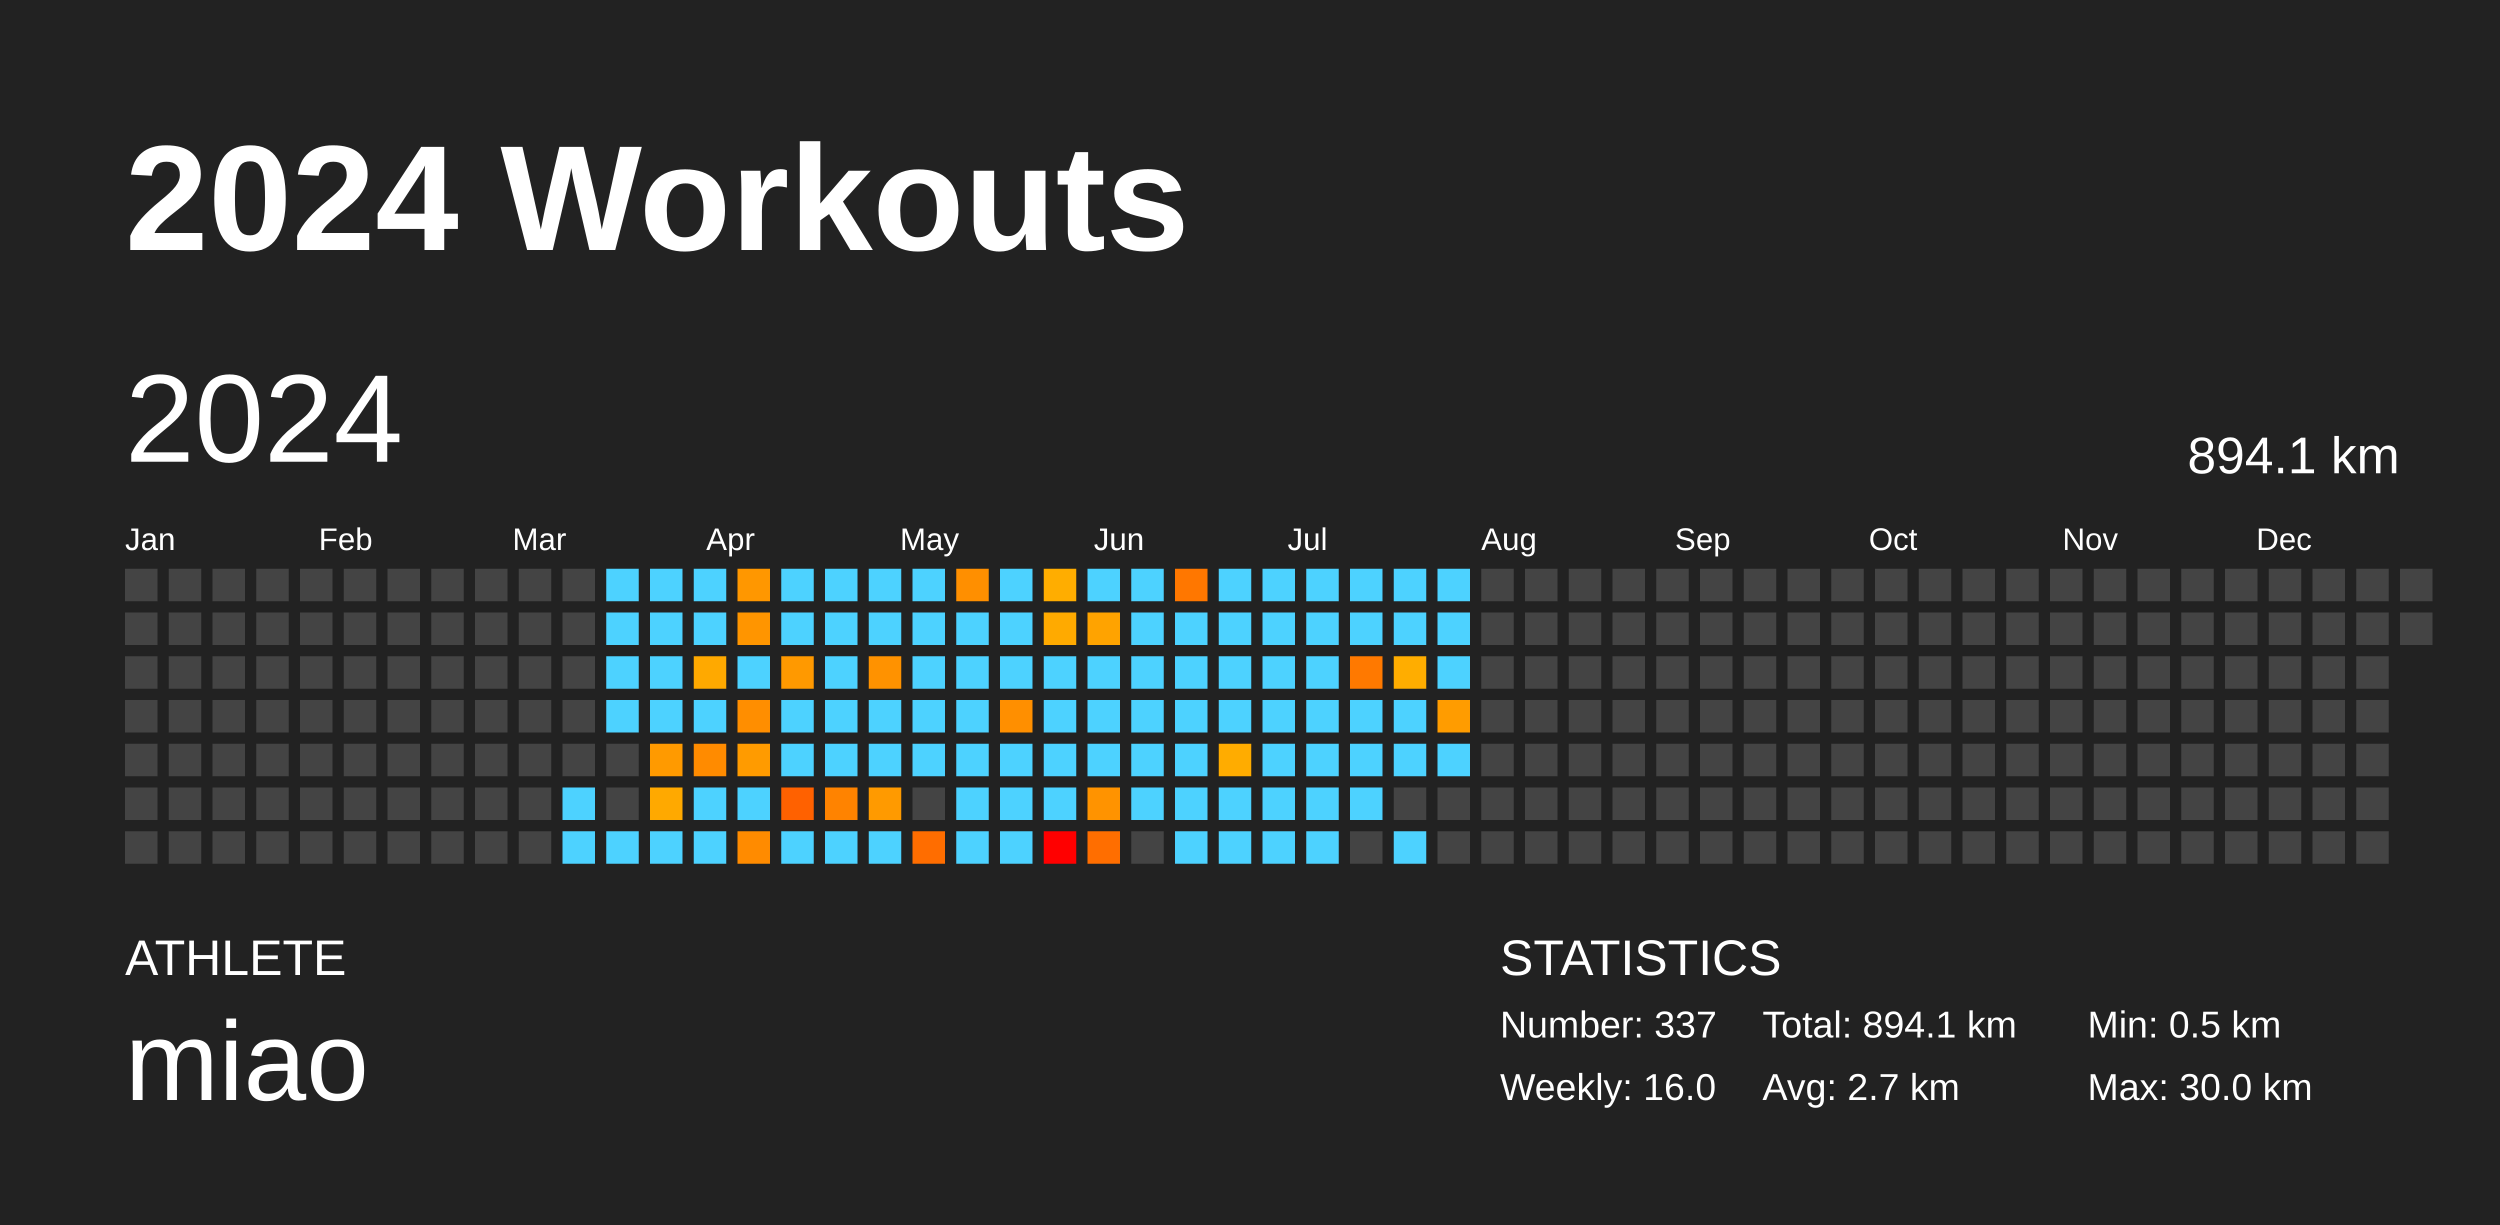
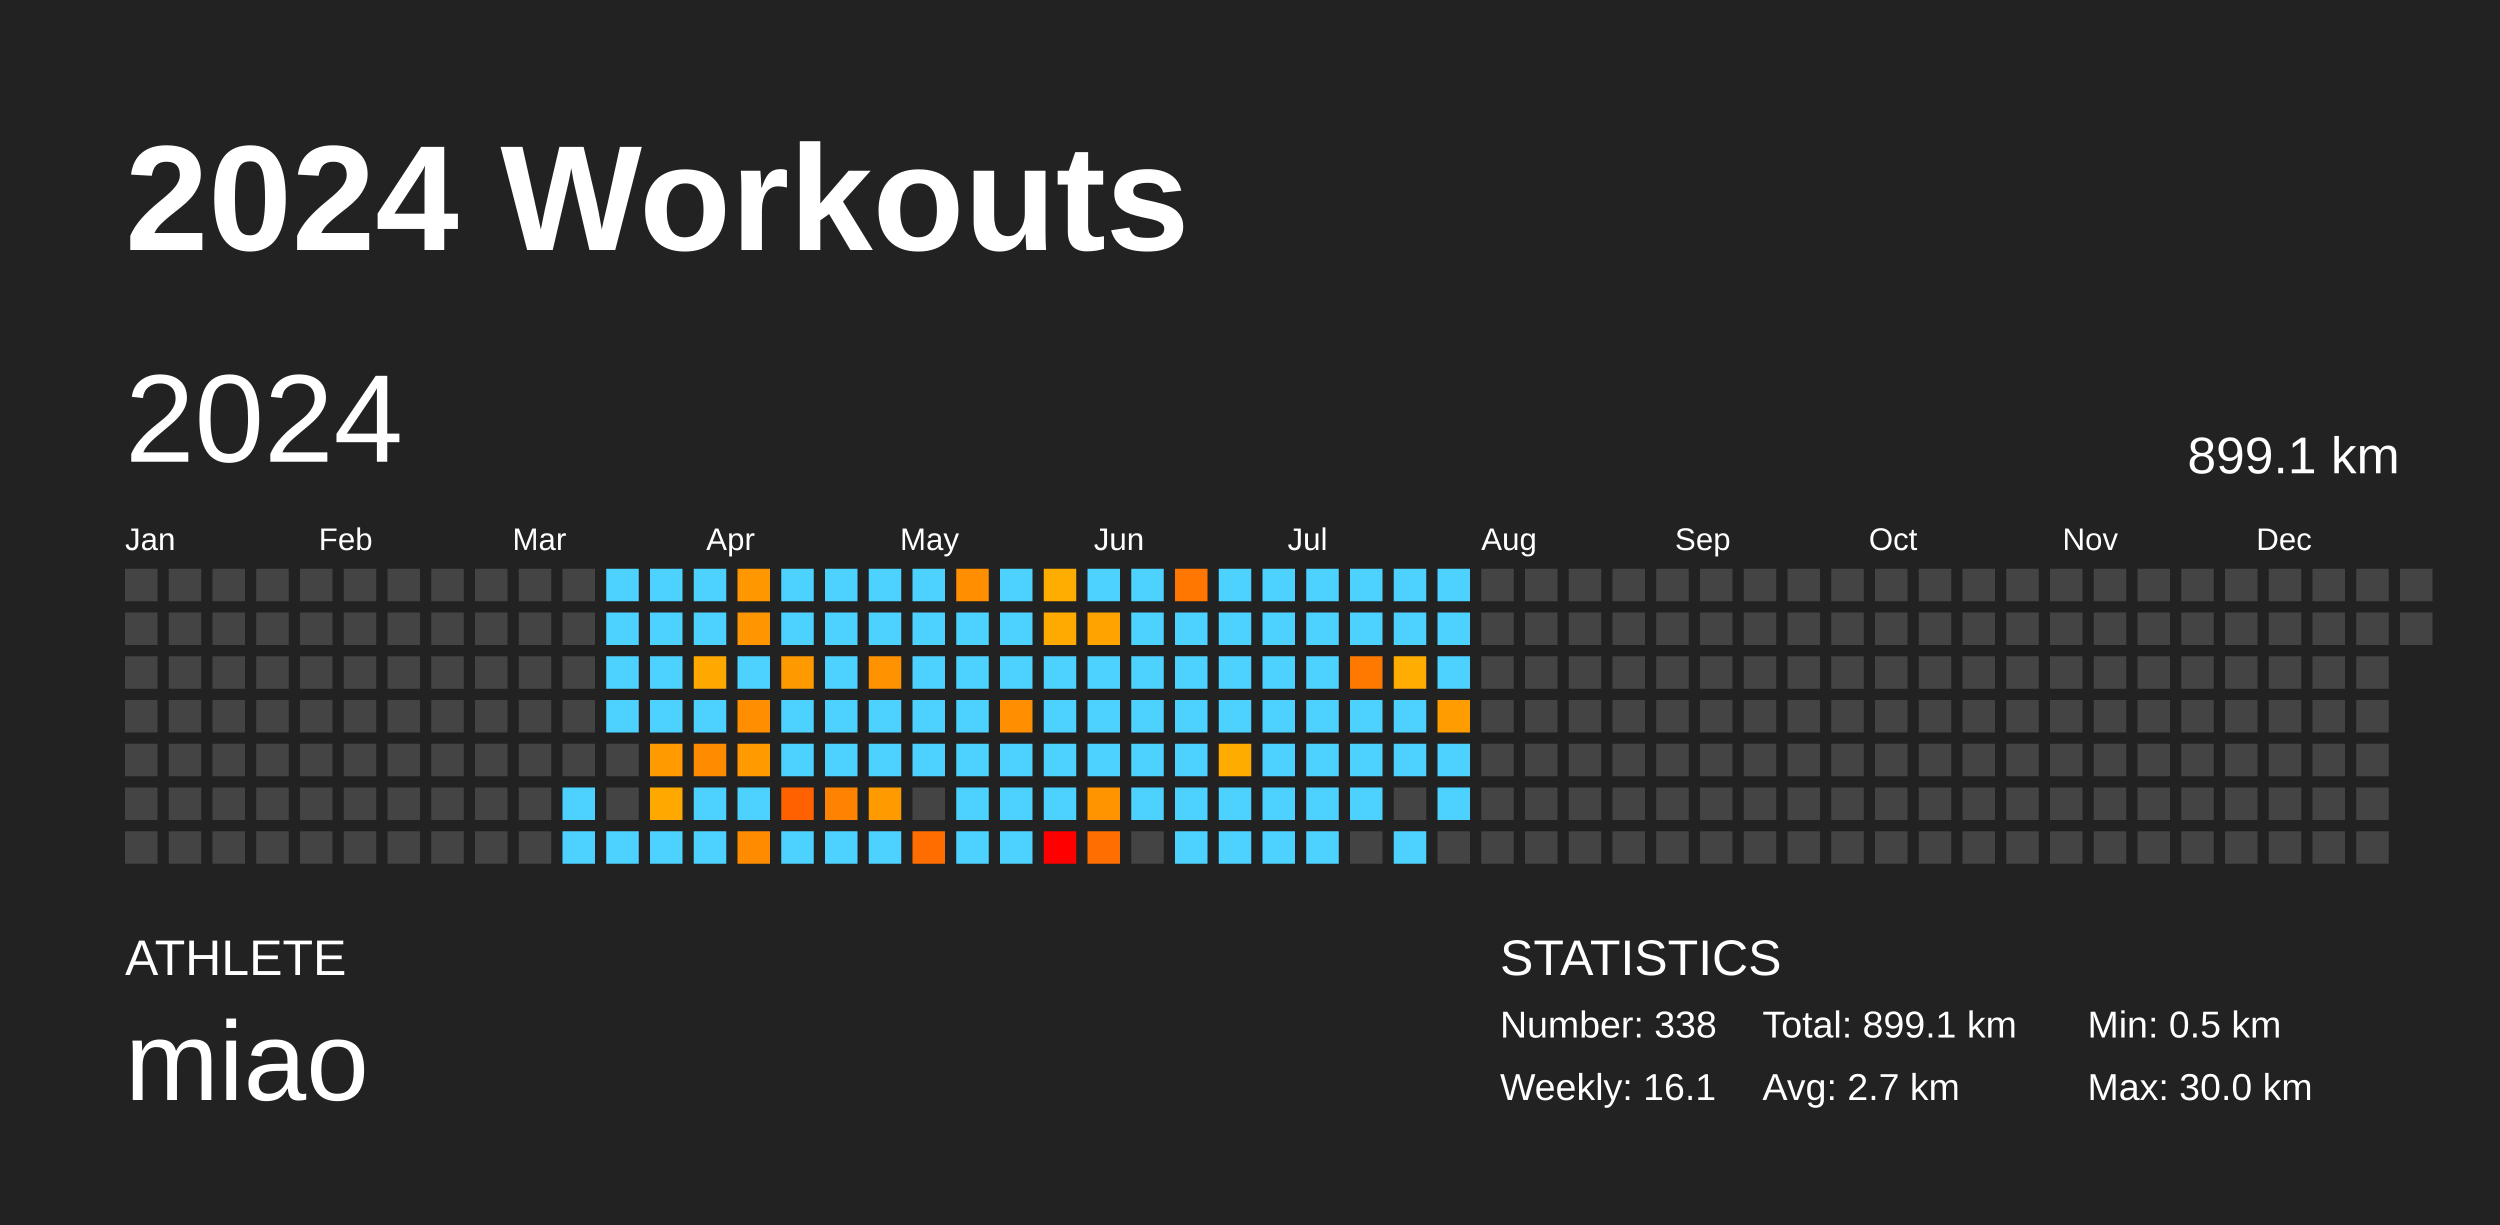
<svg xmlns="http://www.w3.org/2000/svg" baseProfile="full" height="98mm" version="1.1" viewBox="0,0,200,98" width="200mm">
  <defs />
  <rect fill="#222222" height="98" width="200" x="0" y="0" />
  <text fill="#FFFFFF" style="font-size:12px; font-family:Arial; font-weight:bold;" x="10" y="20">2024 Workouts</text>
  <text fill="#FFFFFF" style="font-size:4px; font-family:Arial" x="10" y="78">ATHLETE</text>
  <text fill="#FFFFFF" style="font-size:9px; font-family:Arial" x="10" y="88">miao</text>
  <text fill="#FFFFFF" style="font-size:4px; font-family:Arial" x="120" y="78">STATISTICS</text>
-   <text fill="#FFFFFF" style="font-size:3px; font-family:Arial" x="120" y="83">Number: 337</text>
-   <text fill="#FFFFFF" style="font-size:3px; font-family:Arial" x="120" y="88">Weekly: 16.0</text>
-   <text fill="#FFFFFF" style="font-size:3px; font-family:Arial" x="141" y="83">Total: 894.1 km</text>
+   <text fill="#FFFFFF" style="font-size:3px; font-family:Arial" x="120" y="83">Number: 338</text>
+   <text fill="#FFFFFF" style="font-size:3px; font-family:Arial" x="120" y="88">Weekly: 16.1</text>
+   <text fill="#FFFFFF" style="font-size:3px; font-family:Arial" x="141" y="83">Total: 899.1 km</text>
  <text fill="#FFFFFF" style="font-size:3px; font-family:Arial" x="141" y="88">Avg: 2.7 km</text>
  <text fill="#FFFFFF" style="font-size:3px; font-family:Arial" x="167" y="83">Min: 0.5 km</text>
  <text fill="#FFFFFF" style="font-size:3px; font-family:Arial" x="167" y="88">Max: 30.0 km</text>
  <text dominant-baseline="hanging" fill="#FFFFFF" style="font-size:10.0px; font-family:Arial;" x="10" y="30">2024</text>
-   <text dominant-baseline="hanging" fill="#FFFFFF" style="font-size:4.125px; font-family:Arial;" x="175" y="35">894.1 km</text>
+   <text dominant-baseline="hanging" fill="#FFFFFF" style="font-size:4.125px; font-family:Arial;" x="175" y="35">899.1 km</text>
  <text fill="#FFFFFF" style="font-size:2.5px; font-family:Arial" x="10.0" y="44">Jan</text>
  <text fill="#FFFFFF" style="font-size:2.5px; font-family:Arial" x="25.5" y="44">Feb</text>
  <text fill="#FFFFFF" style="font-size:2.5px; font-family:Arial" x="41.0" y="44">Mar</text>
  <text fill="#FFFFFF" style="font-size:2.5px; font-family:Arial" x="56.5" y="44">Apr</text>
  <text fill="#FFFFFF" style="font-size:2.5px; font-family:Arial" x="72.0" y="44">May</text>
  <text fill="#FFFFFF" style="font-size:2.5px; font-family:Arial" x="87.5" y="44">Jun</text>
  <text fill="#FFFFFF" style="font-size:2.5px; font-family:Arial" x="103.0" y="44">Jul</text>
  <text fill="#FFFFFF" style="font-size:2.5px; font-family:Arial" x="118.5" y="44">Aug</text>
  <text fill="#FFFFFF" style="font-size:2.5px; font-family:Arial" x="134.0" y="44">Sep</text>
  <text fill="#FFFFFF" style="font-size:2.5px; font-family:Arial" x="149.5" y="44">Oct</text>
  <text fill="#FFFFFF" style="font-size:2.5px; font-family:Arial" x="165.0" y="44">Nov</text>
  <text fill="#FFFFFF" style="font-size:2.5px; font-family:Arial" x="180.5" y="44">Dec</text>
  <rect fill="#444444" height="2.6" width="2.6" x="10.0" y="45.5" />
  <rect fill="#444444" height="2.6" width="2.6" x="10.0" y="49.0" />
  <rect fill="#444444" height="2.6" width="2.6" x="10.0" y="52.5" />
  <rect fill="#444444" height="2.6" width="2.6" x="10.0" y="56.0" />
  <rect fill="#444444" height="2.6" width="2.6" x="10.0" y="59.5" />
  <rect fill="#444444" height="2.6" width="2.6" x="10.0" y="63.0" />
  <rect fill="#444444" height="2.6" width="2.6" x="10.0" y="66.5" />
  <rect fill="#444444" height="2.6" width="2.6" x="13.5" y="45.5" />
  <rect fill="#444444" height="2.6" width="2.6" x="13.5" y="49.0" />
  <rect fill="#444444" height="2.6" width="2.6" x="13.5" y="52.5" />
  <rect fill="#444444" height="2.6" width="2.6" x="13.5" y="56.0" />
  <rect fill="#444444" height="2.6" width="2.6" x="13.5" y="59.5" />
  <rect fill="#444444" height="2.6" width="2.6" x="13.5" y="63.0" />
  <rect fill="#444444" height="2.6" width="2.6" x="13.5" y="66.5" />
  <rect fill="#444444" height="2.6" width="2.6" x="17.0" y="45.5" />
  <rect fill="#444444" height="2.6" width="2.6" x="17.0" y="49.0" />
  <rect fill="#444444" height="2.6" width="2.6" x="17.0" y="52.5" />
  <rect fill="#444444" height="2.6" width="2.6" x="17.0" y="56.0" />
  <rect fill="#444444" height="2.6" width="2.6" x="17.0" y="59.5" />
  <rect fill="#444444" height="2.6" width="2.6" x="17.0" y="63.0" />
  <rect fill="#444444" height="2.6" width="2.6" x="17.0" y="66.5" />
  <rect fill="#444444" height="2.6" width="2.6" x="20.5" y="45.5" />
  <rect fill="#444444" height="2.6" width="2.6" x="20.5" y="49.0" />
  <rect fill="#444444" height="2.6" width="2.6" x="20.5" y="52.5" />
  <rect fill="#444444" height="2.6" width="2.6" x="20.5" y="56.0" />
  <rect fill="#444444" height="2.6" width="2.6" x="20.5" y="59.5" />
  <rect fill="#444444" height="2.6" width="2.6" x="20.5" y="63.0" />
  <rect fill="#444444" height="2.6" width="2.6" x="20.5" y="66.5" />
  <rect fill="#444444" height="2.6" width="2.6" x="24.0" y="45.5" />
  <rect fill="#444444" height="2.6" width="2.6" x="24.0" y="49.0" />
  <rect fill="#444444" height="2.6" width="2.6" x="24.0" y="52.5" />
  <rect fill="#444444" height="2.6" width="2.6" x="24.0" y="56.0" />
  <rect fill="#444444" height="2.6" width="2.6" x="24.0" y="59.5" />
  <rect fill="#444444" height="2.6" width="2.6" x="24.0" y="63.0" />
  <rect fill="#444444" height="2.6" width="2.6" x="24.0" y="66.5" />
  <rect fill="#444444" height="2.6" width="2.6" x="27.5" y="45.5" />
  <rect fill="#444444" height="2.6" width="2.6" x="27.5" y="49.0" />
  <rect fill="#444444" height="2.6" width="2.6" x="27.5" y="52.5" />
  <rect fill="#444444" height="2.6" width="2.6" x="27.5" y="56.0" />
  <rect fill="#444444" height="2.6" width="2.6" x="27.5" y="59.5" />
  <rect fill="#444444" height="2.6" width="2.6" x="27.5" y="63.0" />
  <rect fill="#444444" height="2.6" width="2.6" x="27.5" y="66.5" />
  <rect fill="#444444" height="2.6" width="2.6" x="31.0" y="45.5" />
  <rect fill="#444444" height="2.6" width="2.6" x="31.0" y="49.0" />
  <rect fill="#444444" height="2.6" width="2.6" x="31.0" y="52.5" />
  <rect fill="#444444" height="2.6" width="2.6" x="31.0" y="56.0" />
  <rect fill="#444444" height="2.6" width="2.6" x="31.0" y="59.5" />
  <rect fill="#444444" height="2.6" width="2.6" x="31.0" y="63.0" />
  <rect fill="#444444" height="2.6" width="2.6" x="31.0" y="66.5" />
  <rect fill="#444444" height="2.6" width="2.6" x="34.5" y="45.5" />
  <rect fill="#444444" height="2.6" width="2.6" x="34.5" y="49.0" />
  <rect fill="#444444" height="2.6" width="2.6" x="34.5" y="52.5" />
  <rect fill="#444444" height="2.6" width="2.6" x="34.5" y="56.0" />
  <rect fill="#444444" height="2.6" width="2.6" x="34.5" y="59.5" />
  <rect fill="#444444" height="2.6" width="2.6" x="34.5" y="63.0" />
  <rect fill="#444444" height="2.6" width="2.6" x="34.5" y="66.5" />
  <rect fill="#444444" height="2.6" width="2.6" x="38.0" y="45.5" />
  <rect fill="#444444" height="2.6" width="2.6" x="38.0" y="49.0" />
  <rect fill="#444444" height="2.6" width="2.6" x="38.0" y="52.5" />
  <rect fill="#444444" height="2.6" width="2.6" x="38.0" y="56.0" />
  <rect fill="#444444" height="2.6" width="2.6" x="38.0" y="59.5" />
  <rect fill="#444444" height="2.6" width="2.6" x="38.0" y="63.0" />
  <rect fill="#444444" height="2.6" width="2.6" x="38.0" y="66.5" />
  <rect fill="#444444" height="2.6" width="2.6" x="41.5" y="45.5" />
  <rect fill="#444444" height="2.6" width="2.6" x="41.5" y="49.0" />
  <rect fill="#444444" height="2.6" width="2.6" x="41.5" y="52.5" />
  <rect fill="#444444" height="2.6" width="2.6" x="41.5" y="56.0" />
  <rect fill="#444444" height="2.6" width="2.6" x="41.5" y="59.5" />
  <rect fill="#444444" height="2.6" width="2.6" x="41.5" y="63.0" />
  <rect fill="#444444" height="2.6" width="2.6" x="41.5" y="66.5" />
  <rect fill="#444444" height="2.6" width="2.6" x="45.0" y="45.5" />
  <rect fill="#444444" height="2.6" width="2.6" x="45.0" y="49.0" />
  <rect fill="#444444" height="2.6" width="2.6" x="45.0" y="52.5" />
  <rect fill="#444444" height="2.6" width="2.6" x="45.0" y="56.0" />
  <rect fill="#444444" height="2.6" width="2.6" x="45.0" y="59.5" />
  <rect fill="#4dd2ff" height="2.6" width="2.6" x="45.0" y="63.0" />
  <rect fill="#4dd2ff" height="2.6" width="2.6" x="45.0" y="66.5" />
  <rect fill="#4dd2ff" height="2.6" width="2.6" x="48.5" y="45.5" />
  <rect fill="#4dd2ff" height="2.6" width="2.6" x="48.5" y="49.0" />
  <rect fill="#4dd2ff" height="2.6" width="2.6" x="48.5" y="52.5" />
  <rect fill="#4dd2ff" height="2.6" width="2.6" x="48.5" y="56.0" />
  <rect fill="#444444" height="2.6" width="2.6" x="48.5" y="59.5" />
  <rect fill="#444444" height="2.6" width="2.6" x="48.5" y="63.0" />
  <rect fill="#4dd2ff" height="2.6" width="2.6" x="48.5" y="66.5" />
  <rect fill="#4dd2ff" height="2.6" width="2.6" x="52.0" y="45.5" />
  <rect fill="#4dd2ff" height="2.6" width="2.6" x="52.0" y="49.0" />
  <rect fill="#4dd2ff" height="2.6" width="2.6" x="52.0" y="52.5" />
  <rect fill="#4dd2ff" height="2.6" width="2.6" x="52.0" y="56.0" />
  <rect fill="#ff9a00" height="2.6" width="2.6" x="52.0" y="59.5" />
  <rect fill="#ffa900" height="2.6" width="2.6" x="52.0" y="63.0" />
  <rect fill="#4dd2ff" height="2.6" width="2.6" x="52.0" y="66.5" />
  <rect fill="#4dd2ff" height="2.6" width="2.6" x="55.5" y="45.5" />
  <rect fill="#4dd2ff" height="2.6" width="2.6" x="55.5" y="49.0" />
  <rect fill="#ffa900" height="2.6" width="2.6" x="55.5" y="52.5" />
  <rect fill="#4dd2ff" height="2.6" width="2.6" x="55.5" y="56.0" />
  <rect fill="#ff8b00" height="2.6" width="2.6" x="55.5" y="59.5" />
  <rect fill="#4dd2ff" height="2.6" width="2.6" x="55.5" y="63.0" />
  <rect fill="#4dd2ff" height="2.6" width="2.6" x="55.5" y="66.5" />
  <rect fill="#ff9700" height="2.6" width="2.6" x="59.0" y="45.5" />
  <rect fill="#ff9500" height="2.6" width="2.6" x="59.0" y="49.0" />
  <rect fill="#4dd2ff" height="2.6" width="2.6" x="59.0" y="52.5" />
  <rect fill="#ff8e00" height="2.6" width="2.6" x="59.0" y="56.0" />
  <rect fill="#ff9b00" height="2.6" width="2.6" x="59.0" y="59.5" />
  <rect fill="#4dd2ff" height="2.6" width="2.6" x="59.0" y="63.0" />
  <rect fill="#ff8b00" height="2.6" width="2.6" x="59.0" y="66.5" />
  <rect fill="#4dd2ff" height="2.6" width="2.6" x="62.5" y="45.5" />
  <rect fill="#4dd2ff" height="2.6" width="2.6" x="62.5" y="49.0" />
  <rect fill="#ff9900" height="2.6" width="2.6" x="62.5" y="52.5" />
  <rect fill="#4dd2ff" height="2.6" width="2.6" x="62.5" y="56.0" />
  <rect fill="#4dd2ff" height="2.6" width="2.6" x="62.5" y="59.5" />
  <rect fill="#ff6100" height="2.6" width="2.6" x="62.5" y="63.0" />
  <rect fill="#4dd2ff" height="2.6" width="2.6" x="62.5" y="66.5" />
  <rect fill="#4dd2ff" height="2.6" width="2.6" x="66.0" y="45.5" />
  <rect fill="#4dd2ff" height="2.6" width="2.6" x="66.0" y="49.0" />
  <rect fill="#4dd2ff" height="2.6" width="2.6" x="66.0" y="52.5" />
  <rect fill="#4dd2ff" height="2.6" width="2.6" x="66.0" y="56.0" />
  <rect fill="#4dd2ff" height="2.6" width="2.6" x="66.0" y="59.5" />
  <rect fill="#ff8300" height="2.6" width="2.6" x="66.0" y="63.0" />
  <rect fill="#4dd2ff" height="2.6" width="2.6" x="66.0" y="66.5" />
  <rect fill="#4dd2ff" height="2.6" width="2.6" x="69.5" y="45.5" />
  <rect fill="#4dd2ff" height="2.6" width="2.6" x="69.5" y="49.0" />
  <rect fill="#ff9200" height="2.6" width="2.6" x="69.5" y="52.5" />
  <rect fill="#4dd2ff" height="2.6" width="2.6" x="69.5" y="56.0" />
  <rect fill="#4dd2ff" height="2.6" width="2.6" x="69.5" y="59.5" />
  <rect fill="#ff9a00" height="2.6" width="2.6" x="69.5" y="63.0" />
  <rect fill="#4dd2ff" height="2.6" width="2.6" x="69.5" y="66.5" />
  <rect fill="#4dd2ff" height="2.6" width="2.6" x="73.0" y="45.5" />
  <rect fill="#4dd2ff" height="2.6" width="2.6" x="73.0" y="49.0" />
  <rect fill="#4dd2ff" height="2.6" width="2.6" x="73.0" y="52.5" />
  <rect fill="#4dd2ff" height="2.6" width="2.6" x="73.0" y="56.0" />
  <rect fill="#4dd2ff" height="2.6" width="2.6" x="73.0" y="59.5" />
  <rect fill="#444444" height="2.6" width="2.6" x="73.0" y="63.0" />
  <rect fill="#ff6d00" height="2.6" width="2.6" x="73.0" y="66.5" />
  <rect fill="#ff8f00" height="2.6" width="2.6" x="76.5" y="45.5" />
  <rect fill="#4dd2ff" height="2.6" width="2.6" x="76.5" y="49.0" />
  <rect fill="#4dd2ff" height="2.6" width="2.6" x="76.5" y="52.5" />
  <rect fill="#4dd2ff" height="2.6" width="2.6" x="76.5" y="56.0" />
  <rect fill="#4dd2ff" height="2.6" width="2.6" x="76.5" y="59.5" />
  <rect fill="#4dd2ff" height="2.6" width="2.6" x="76.5" y="63.0" />
  <rect fill="#4dd2ff" height="2.6" width="2.6" x="76.5" y="66.5" />
  <rect fill="#4dd2ff" height="2.6" width="2.6" x="80.0" y="45.5" />
  <rect fill="#4dd2ff" height="2.6" width="2.6" x="80.0" y="49.0" />
  <rect fill="#4dd2ff" height="2.6" width="2.6" x="80.0" y="52.5" />
  <rect fill="#ff8f00" height="2.6" width="2.6" x="80.0" y="56.0" />
  <rect fill="#4dd2ff" height="2.6" width="2.6" x="80.0" y="59.5" />
  <rect fill="#4dd2ff" height="2.6" width="2.6" x="80.0" y="63.0" />
  <rect fill="#4dd2ff" height="2.6" width="2.6" x="80.0" y="66.5" />
  <rect fill="#ffad00" height="2.6" width="2.6" x="83.5" y="45.5" />
  <rect fill="#ffaa00" height="2.6" width="2.6" x="83.5" y="49.0" />
  <rect fill="#4dd2ff" height="2.6" width="2.6" x="83.5" y="52.5" />
  <rect fill="#4dd2ff" height="2.6" width="2.6" x="83.5" y="56.0" />
  <rect fill="#4dd2ff" height="2.6" width="2.6" x="83.5" y="59.5" />
  <rect fill="#4dd2ff" height="2.6" width="2.6" x="83.5" y="63.0" />
  <rect fill="red" height="2.6" width="2.6" x="83.5" y="66.5" />
  <rect fill="#4dd2ff" height="2.6" width="2.6" x="87.0" y="45.5" />
  <rect fill="#ffa300" height="2.6" width="2.6" x="87.0" y="49.0" />
  <rect fill="#4dd2ff" height="2.6" width="2.6" x="87.0" y="52.5" />
  <rect fill="#4dd2ff" height="2.6" width="2.6" x="87.0" y="56.0" />
  <rect fill="#4dd2ff" height="2.6" width="2.6" x="87.0" y="59.5" />
  <rect fill="#ff9300" height="2.6" width="2.6" x="87.0" y="63.0" />
  <rect fill="#ff6e00" height="2.6" width="2.6" x="87.0" y="66.5" />
  <rect fill="#4dd2ff" height="2.6" width="2.6" x="90.5" y="45.5" />
  <rect fill="#4dd2ff" height="2.6" width="2.6" x="90.5" y="49.0" />
  <rect fill="#4dd2ff" height="2.6" width="2.6" x="90.5" y="52.5" />
  <rect fill="#4dd2ff" height="2.6" width="2.6" x="90.5" y="56.0" />
  <rect fill="#4dd2ff" height="2.6" width="2.6" x="90.5" y="59.5" />
  <rect fill="#4dd2ff" height="2.6" width="2.6" x="90.5" y="63.0" />
  <rect fill="#444444" height="2.6" width="2.6" x="90.5" y="66.5" />
  <rect fill="#ff7700" height="2.6" width="2.6" x="94.0" y="45.5" />
  <rect fill="#4dd2ff" height="2.6" width="2.6" x="94.0" y="49.0" />
  <rect fill="#4dd2ff" height="2.6" width="2.6" x="94.0" y="52.5" />
  <rect fill="#4dd2ff" height="2.6" width="2.6" x="94.0" y="56.0" />
  <rect fill="#4dd2ff" height="2.6" width="2.6" x="94.0" y="59.5" />
  <rect fill="#4dd2ff" height="2.6" width="2.6" x="94.0" y="63.0" />
  <rect fill="#4dd2ff" height="2.6" width="2.6" x="94.0" y="66.5" />
  <rect fill="#4dd2ff" height="2.6" width="2.6" x="97.5" y="45.5" />
  <rect fill="#4dd2ff" height="2.6" width="2.6" x="97.5" y="49.0" />
  <rect fill="#4dd2ff" height="2.6" width="2.6" x="97.5" y="52.5" />
  <rect fill="#4dd2ff" height="2.6" width="2.6" x="97.5" y="56.0" />
  <rect fill="#ffac00" height="2.6" width="2.6" x="97.5" y="59.5" />
  <rect fill="#4dd2ff" height="2.6" width="2.6" x="97.5" y="63.0" />
  <rect fill="#4dd2ff" height="2.6" width="2.6" x="97.5" y="66.5" />
  <rect fill="#4dd2ff" height="2.6" width="2.6" x="101.0" y="45.5" />
  <rect fill="#4dd2ff" height="2.6" width="2.6" x="101.0" y="49.0" />
  <rect fill="#4dd2ff" height="2.6" width="2.6" x="101.0" y="52.5" />
  <rect fill="#4dd2ff" height="2.6" width="2.6" x="101.0" y="56.0" />
  <rect fill="#4dd2ff" height="2.6" width="2.6" x="101.0" y="59.5" />
  <rect fill="#4dd2ff" height="2.6" width="2.6" x="101.0" y="63.0" />
  <rect fill="#4dd2ff" height="2.6" width="2.6" x="101.0" y="66.5" />
  <rect fill="#4dd2ff" height="2.6" width="2.6" x="104.5" y="45.5" />
  <rect fill="#4dd2ff" height="2.6" width="2.6" x="104.5" y="49.0" />
  <rect fill="#4dd2ff" height="2.6" width="2.6" x="104.5" y="52.5" />
  <rect fill="#4dd2ff" height="2.6" width="2.6" x="104.5" y="56.0" />
  <rect fill="#4dd2ff" height="2.6" width="2.6" x="104.5" y="59.5" />
  <rect fill="#4dd2ff" height="2.6" width="2.6" x="104.5" y="63.0" />
  <rect fill="#4dd2ff" height="2.6" width="2.6" x="104.5" y="66.5" />
  <rect fill="#4dd2ff" height="2.6" width="2.6" x="108.0" y="45.5" />
  <rect fill="#4dd2ff" height="2.6" width="2.6" x="108.0" y="49.0" />
  <rect fill="#ff7900" height="2.6" width="2.6" x="108.0" y="52.5" />
  <rect fill="#4dd2ff" height="2.6" width="2.6" x="108.0" y="56.0" />
  <rect fill="#4dd2ff" height="2.6" width="2.6" x="108.0" y="59.5" />
  <rect fill="#4dd2ff" height="2.6" width="2.6" x="108.0" y="63.0" />
  <rect fill="#444444" height="2.6" width="2.6" x="108.0" y="66.5" />
  <rect fill="#4dd2ff" height="2.6" width="2.6" x="111.5" y="45.5" />
  <rect fill="#4dd2ff" height="2.6" width="2.6" x="111.5" y="49.0" />
  <rect fill="#ffad00" height="2.6" width="2.6" x="111.5" y="52.5" />
  <rect fill="#4dd2ff" height="2.6" width="2.6" x="111.5" y="56.0" />
  <rect fill="#4dd2ff" height="2.6" width="2.6" x="111.5" y="59.5" />
  <rect fill="#444444" height="2.6" width="2.6" x="111.5" y="63.0" />
  <rect fill="#4dd2ff" height="2.6" width="2.6" x="111.5" y="66.5" />
  <rect fill="#4dd2ff" height="2.6" width="2.6" x="115.0" y="45.5" />
  <rect fill="#4dd2ff" height="2.6" width="2.6" x="115.0" y="49.0" />
  <rect fill="#4dd2ff" height="2.6" width="2.6" x="115.0" y="52.5" />
  <rect fill="#ff9c00" height="2.6" width="2.6" x="115.0" y="56.0" />
  <rect fill="#4dd2ff" height="2.6" width="2.6" x="115.0" y="59.5" />
-   <rect fill="#444444" height="2.6" width="2.6" x="115.0" y="63.0" />
+   <rect fill="#4dd2ff" height="2.6" width="2.6" x="115.0" y="63.0" />
  <rect fill="#444444" height="2.6" width="2.6" x="115.0" y="66.5" />
  <rect fill="#444444" height="2.6" width="2.6" x="118.5" y="45.5" />
  <rect fill="#444444" height="2.6" width="2.6" x="118.5" y="49.0" />
  <rect fill="#444444" height="2.6" width="2.6" x="118.5" y="52.5" />
  <rect fill="#444444" height="2.6" width="2.6" x="118.5" y="56.0" />
  <rect fill="#444444" height="2.6" width="2.6" x="118.5" y="59.5" />
  <rect fill="#444444" height="2.6" width="2.6" x="118.5" y="63.0" />
  <rect fill="#444444" height="2.6" width="2.6" x="118.5" y="66.5" />
  <rect fill="#444444" height="2.6" width="2.6" x="122.0" y="45.5" />
  <rect fill="#444444" height="2.6" width="2.6" x="122.0" y="49.0" />
  <rect fill="#444444" height="2.6" width="2.6" x="122.0" y="52.5" />
  <rect fill="#444444" height="2.6" width="2.6" x="122.0" y="56.0" />
  <rect fill="#444444" height="2.6" width="2.6" x="122.0" y="59.5" />
  <rect fill="#444444" height="2.6" width="2.6" x="122.0" y="63.0" />
  <rect fill="#444444" height="2.6" width="2.6" x="122.0" y="66.5" />
  <rect fill="#444444" height="2.6" width="2.6" x="125.5" y="45.5" />
  <rect fill="#444444" height="2.6" width="2.6" x="125.5" y="49.0" />
  <rect fill="#444444" height="2.6" width="2.6" x="125.5" y="52.5" />
  <rect fill="#444444" height="2.6" width="2.6" x="125.5" y="56.0" />
  <rect fill="#444444" height="2.6" width="2.6" x="125.5" y="59.5" />
  <rect fill="#444444" height="2.6" width="2.6" x="125.5" y="63.0" />
  <rect fill="#444444" height="2.6" width="2.6" x="125.5" y="66.5" />
  <rect fill="#444444" height="2.6" width="2.6" x="129.0" y="45.5" />
  <rect fill="#444444" height="2.6" width="2.6" x="129.0" y="49.0" />
  <rect fill="#444444" height="2.6" width="2.6" x="129.0" y="52.5" />
  <rect fill="#444444" height="2.6" width="2.6" x="129.0" y="56.0" />
  <rect fill="#444444" height="2.6" width="2.6" x="129.0" y="59.5" />
  <rect fill="#444444" height="2.6" width="2.6" x="129.0" y="63.0" />
  <rect fill="#444444" height="2.6" width="2.6" x="129.0" y="66.5" />
  <rect fill="#444444" height="2.6" width="2.6" x="132.5" y="45.5" />
  <rect fill="#444444" height="2.6" width="2.6" x="132.5" y="49.0" />
  <rect fill="#444444" height="2.6" width="2.6" x="132.5" y="52.5" />
  <rect fill="#444444" height="2.6" width="2.6" x="132.5" y="56.0" />
  <rect fill="#444444" height="2.6" width="2.6" x="132.5" y="59.5" />
  <rect fill="#444444" height="2.6" width="2.6" x="132.5" y="63.0" />
  <rect fill="#444444" height="2.6" width="2.6" x="132.5" y="66.5" />
  <rect fill="#444444" height="2.6" width="2.6" x="136.0" y="45.5" />
  <rect fill="#444444" height="2.6" width="2.6" x="136.0" y="49.0" />
  <rect fill="#444444" height="2.6" width="2.6" x="136.0" y="52.5" />
  <rect fill="#444444" height="2.6" width="2.6" x="136.0" y="56.0" />
  <rect fill="#444444" height="2.6" width="2.6" x="136.0" y="59.5" />
  <rect fill="#444444" height="2.6" width="2.6" x="136.0" y="63.0" />
  <rect fill="#444444" height="2.6" width="2.6" x="136.0" y="66.5" />
  <rect fill="#444444" height="2.6" width="2.6" x="139.5" y="45.5" />
  <rect fill="#444444" height="2.6" width="2.6" x="139.5" y="49.0" />
  <rect fill="#444444" height="2.6" width="2.6" x="139.5" y="52.5" />
  <rect fill="#444444" height="2.6" width="2.6" x="139.5" y="56.0" />
  <rect fill="#444444" height="2.6" width="2.6" x="139.5" y="59.5" />
  <rect fill="#444444" height="2.6" width="2.6" x="139.5" y="63.0" />
  <rect fill="#444444" height="2.6" width="2.6" x="139.5" y="66.5" />
  <rect fill="#444444" height="2.6" width="2.6" x="143.0" y="45.5" />
  <rect fill="#444444" height="2.6" width="2.6" x="143.0" y="49.0" />
  <rect fill="#444444" height="2.6" width="2.6" x="143.0" y="52.5" />
  <rect fill="#444444" height="2.6" width="2.6" x="143.0" y="56.0" />
  <rect fill="#444444" height="2.6" width="2.6" x="143.0" y="59.5" />
  <rect fill="#444444" height="2.6" width="2.6" x="143.0" y="63.0" />
  <rect fill="#444444" height="2.6" width="2.6" x="143.0" y="66.5" />
  <rect fill="#444444" height="2.6" width="2.6" x="146.5" y="45.5" />
  <rect fill="#444444" height="2.6" width="2.6" x="146.5" y="49.0" />
  <rect fill="#444444" height="2.6" width="2.6" x="146.5" y="52.5" />
  <rect fill="#444444" height="2.6" width="2.6" x="146.5" y="56.0" />
  <rect fill="#444444" height="2.6" width="2.6" x="146.5" y="59.5" />
  <rect fill="#444444" height="2.6" width="2.6" x="146.5" y="63.0" />
  <rect fill="#444444" height="2.6" width="2.6" x="146.5" y="66.5" />
  <rect fill="#444444" height="2.6" width="2.6" x="150.0" y="45.5" />
  <rect fill="#444444" height="2.6" width="2.6" x="150.0" y="49.0" />
  <rect fill="#444444" height="2.6" width="2.6" x="150.0" y="52.5" />
  <rect fill="#444444" height="2.6" width="2.6" x="150.0" y="56.0" />
  <rect fill="#444444" height="2.6" width="2.6" x="150.0" y="59.5" />
  <rect fill="#444444" height="2.6" width="2.6" x="150.0" y="63.0" />
  <rect fill="#444444" height="2.6" width="2.6" x="150.0" y="66.5" />
  <rect fill="#444444" height="2.6" width="2.6" x="153.5" y="45.5" />
  <rect fill="#444444" height="2.6" width="2.6" x="153.5" y="49.0" />
  <rect fill="#444444" height="2.6" width="2.6" x="153.5" y="52.5" />
  <rect fill="#444444" height="2.6" width="2.6" x="153.5" y="56.0" />
  <rect fill="#444444" height="2.6" width="2.6" x="153.5" y="59.5" />
  <rect fill="#444444" height="2.6" width="2.6" x="153.5" y="63.0" />
  <rect fill="#444444" height="2.6" width="2.6" x="153.5" y="66.5" />
  <rect fill="#444444" height="2.6" width="2.6" x="157.0" y="45.5" />
  <rect fill="#444444" height="2.6" width="2.6" x="157.0" y="49.0" />
  <rect fill="#444444" height="2.6" width="2.6" x="157.0" y="52.5" />
  <rect fill="#444444" height="2.6" width="2.6" x="157.0" y="56.0" />
  <rect fill="#444444" height="2.6" width="2.6" x="157.0" y="59.5" />
  <rect fill="#444444" height="2.6" width="2.6" x="157.0" y="63.0" />
  <rect fill="#444444" height="2.6" width="2.6" x="157.0" y="66.5" />
  <rect fill="#444444" height="2.6" width="2.6" x="160.5" y="45.5" />
  <rect fill="#444444" height="2.6" width="2.6" x="160.5" y="49.0" />
  <rect fill="#444444" height="2.6" width="2.6" x="160.5" y="52.5" />
  <rect fill="#444444" height="2.6" width="2.6" x="160.5" y="56.0" />
  <rect fill="#444444" height="2.6" width="2.6" x="160.5" y="59.5" />
  <rect fill="#444444" height="2.6" width="2.6" x="160.5" y="63.0" />
  <rect fill="#444444" height="2.6" width="2.6" x="160.5" y="66.5" />
  <rect fill="#444444" height="2.6" width="2.6" x="164.0" y="45.5" />
  <rect fill="#444444" height="2.6" width="2.6" x="164.0" y="49.0" />
  <rect fill="#444444" height="2.6" width="2.6" x="164.0" y="52.5" />
  <rect fill="#444444" height="2.6" width="2.6" x="164.0" y="56.0" />
  <rect fill="#444444" height="2.6" width="2.6" x="164.0" y="59.5" />
  <rect fill="#444444" height="2.6" width="2.6" x="164.0" y="63.0" />
  <rect fill="#444444" height="2.6" width="2.6" x="164.0" y="66.5" />
  <rect fill="#444444" height="2.6" width="2.6" x="167.5" y="45.5" />
  <rect fill="#444444" height="2.6" width="2.6" x="167.5" y="49.0" />
  <rect fill="#444444" height="2.6" width="2.6" x="167.5" y="52.5" />
  <rect fill="#444444" height="2.6" width="2.6" x="167.5" y="56.0" />
  <rect fill="#444444" height="2.6" width="2.6" x="167.5" y="59.5" />
  <rect fill="#444444" height="2.6" width="2.6" x="167.5" y="63.0" />
  <rect fill="#444444" height="2.6" width="2.6" x="167.5" y="66.5" />
  <rect fill="#444444" height="2.6" width="2.6" x="171.0" y="45.5" />
  <rect fill="#444444" height="2.6" width="2.6" x="171.0" y="49.0" />
  <rect fill="#444444" height="2.6" width="2.6" x="171.0" y="52.5" />
  <rect fill="#444444" height="2.6" width="2.6" x="171.0" y="56.0" />
  <rect fill="#444444" height="2.6" width="2.6" x="171.0" y="59.5" />
  <rect fill="#444444" height="2.6" width="2.6" x="171.0" y="63.0" />
  <rect fill="#444444" height="2.6" width="2.6" x="171.0" y="66.5" />
  <rect fill="#444444" height="2.6" width="2.6" x="174.5" y="45.5" />
  <rect fill="#444444" height="2.6" width="2.6" x="174.5" y="49.0" />
  <rect fill="#444444" height="2.6" width="2.6" x="174.5" y="52.5" />
  <rect fill="#444444" height="2.6" width="2.6" x="174.5" y="56.0" />
  <rect fill="#444444" height="2.6" width="2.6" x="174.5" y="59.5" />
  <rect fill="#444444" height="2.6" width="2.6" x="174.5" y="63.0" />
  <rect fill="#444444" height="2.6" width="2.6" x="174.5" y="66.5" />
  <rect fill="#444444" height="2.6" width="2.6" x="178.0" y="45.5" />
  <rect fill="#444444" height="2.6" width="2.6" x="178.0" y="49.0" />
  <rect fill="#444444" height="2.6" width="2.6" x="178.0" y="52.5" />
  <rect fill="#444444" height="2.6" width="2.6" x="178.0" y="56.0" />
  <rect fill="#444444" height="2.6" width="2.6" x="178.0" y="59.5" />
  <rect fill="#444444" height="2.6" width="2.6" x="178.0" y="63.0" />
  <rect fill="#444444" height="2.6" width="2.6" x="178.0" y="66.5" />
  <rect fill="#444444" height="2.6" width="2.6" x="181.5" y="45.5" />
  <rect fill="#444444" height="2.6" width="2.6" x="181.5" y="49.0" />
  <rect fill="#444444" height="2.6" width="2.6" x="181.5" y="52.5" />
  <rect fill="#444444" height="2.6" width="2.6" x="181.5" y="56.0" />
  <rect fill="#444444" height="2.6" width="2.6" x="181.5" y="59.5" />
  <rect fill="#444444" height="2.6" width="2.6" x="181.5" y="63.0" />
  <rect fill="#444444" height="2.6" width="2.6" x="181.5" y="66.5" />
  <rect fill="#444444" height="2.6" width="2.6" x="185.0" y="45.5" />
  <rect fill="#444444" height="2.6" width="2.6" x="185.0" y="49.0" />
  <rect fill="#444444" height="2.6" width="2.6" x="185.0" y="52.5" />
  <rect fill="#444444" height="2.6" width="2.6" x="185.0" y="56.0" />
  <rect fill="#444444" height="2.6" width="2.6" x="185.0" y="59.5" />
  <rect fill="#444444" height="2.6" width="2.6" x="185.0" y="63.0" />
  <rect fill="#444444" height="2.6" width="2.6" x="185.0" y="66.5" />
  <rect fill="#444444" height="2.6" width="2.6" x="188.5" y="45.5" />
  <rect fill="#444444" height="2.6" width="2.6" x="188.5" y="49.0" />
  <rect fill="#444444" height="2.6" width="2.6" x="188.5" y="52.5" />
  <rect fill="#444444" height="2.6" width="2.6" x="188.5" y="56.0" />
  <rect fill="#444444" height="2.6" width="2.6" x="188.5" y="59.5" />
  <rect fill="#444444" height="2.6" width="2.6" x="188.5" y="63.0" />
  <rect fill="#444444" height="2.6" width="2.6" x="188.5" y="66.5" />
  <rect fill="#444444" height="2.6" width="2.6" x="192.0" y="45.5" />
  <rect fill="#444444" height="2.6" width="2.6" x="192.0" y="49.0" />
</svg>
